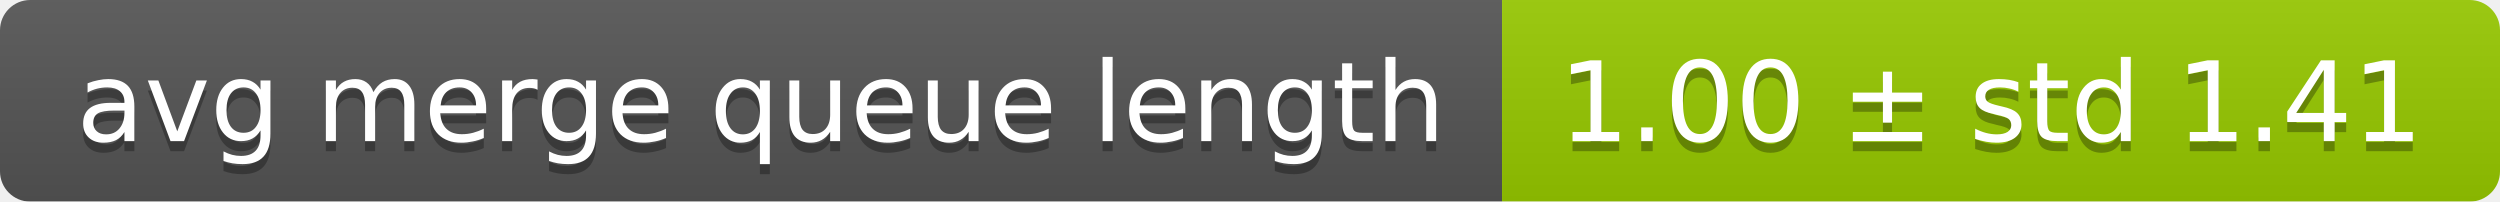
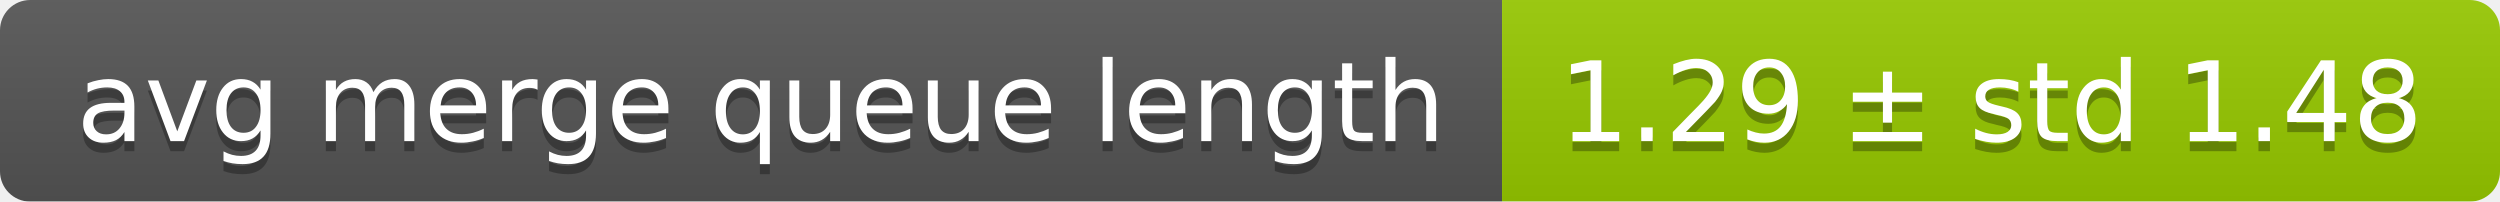
<svg xmlns="http://www.w3.org/2000/svg" width="248" height="20">
  <linearGradient id="smooth" x2="0" y2="100%">
    <stop offset="0" stop-color="#bbb" stop-opacity=".1" />
    <stop offset="1" stop-opacity=".1" />
  </linearGradient>
  <mask id="round">
    <rect width="248" height="20" rx="3" fill="#fff" />
  </mask>
  <g mask="url(#round)">
    <rect width="149" height="20" fill="#555" />
    <rect x="149" width="99" height="20" fill="#97ca00" />
    <rect width="248" height="20" fill="url(#smooth)" />
  </g>
  <g fill="#fff" text-anchor="middle" font-family="DejaVu Sans,Verdana,Geneva,sans-serif" font-size="11">
    <text x="75.5" y="15" fill="#010101" fill-opacity=".3">avg merge queue length</text>
    <text x="75.5" y="14">avg merge queue length</text>
-     <text x="197.5" y="15" fill="#010101" fill-opacity=".3">1.00 ± std 1.41</text>
-     <text x="197.5" y="14">1.00 ± std 1.41</text>
+     <text x="197.5" y="15" fill="#010101" fill-opacity=".3">1.29 ± std 1.48</text>
+     <text x="197.5" y="14">1.29 ± std 1.48</text>
  </g>
</svg>
